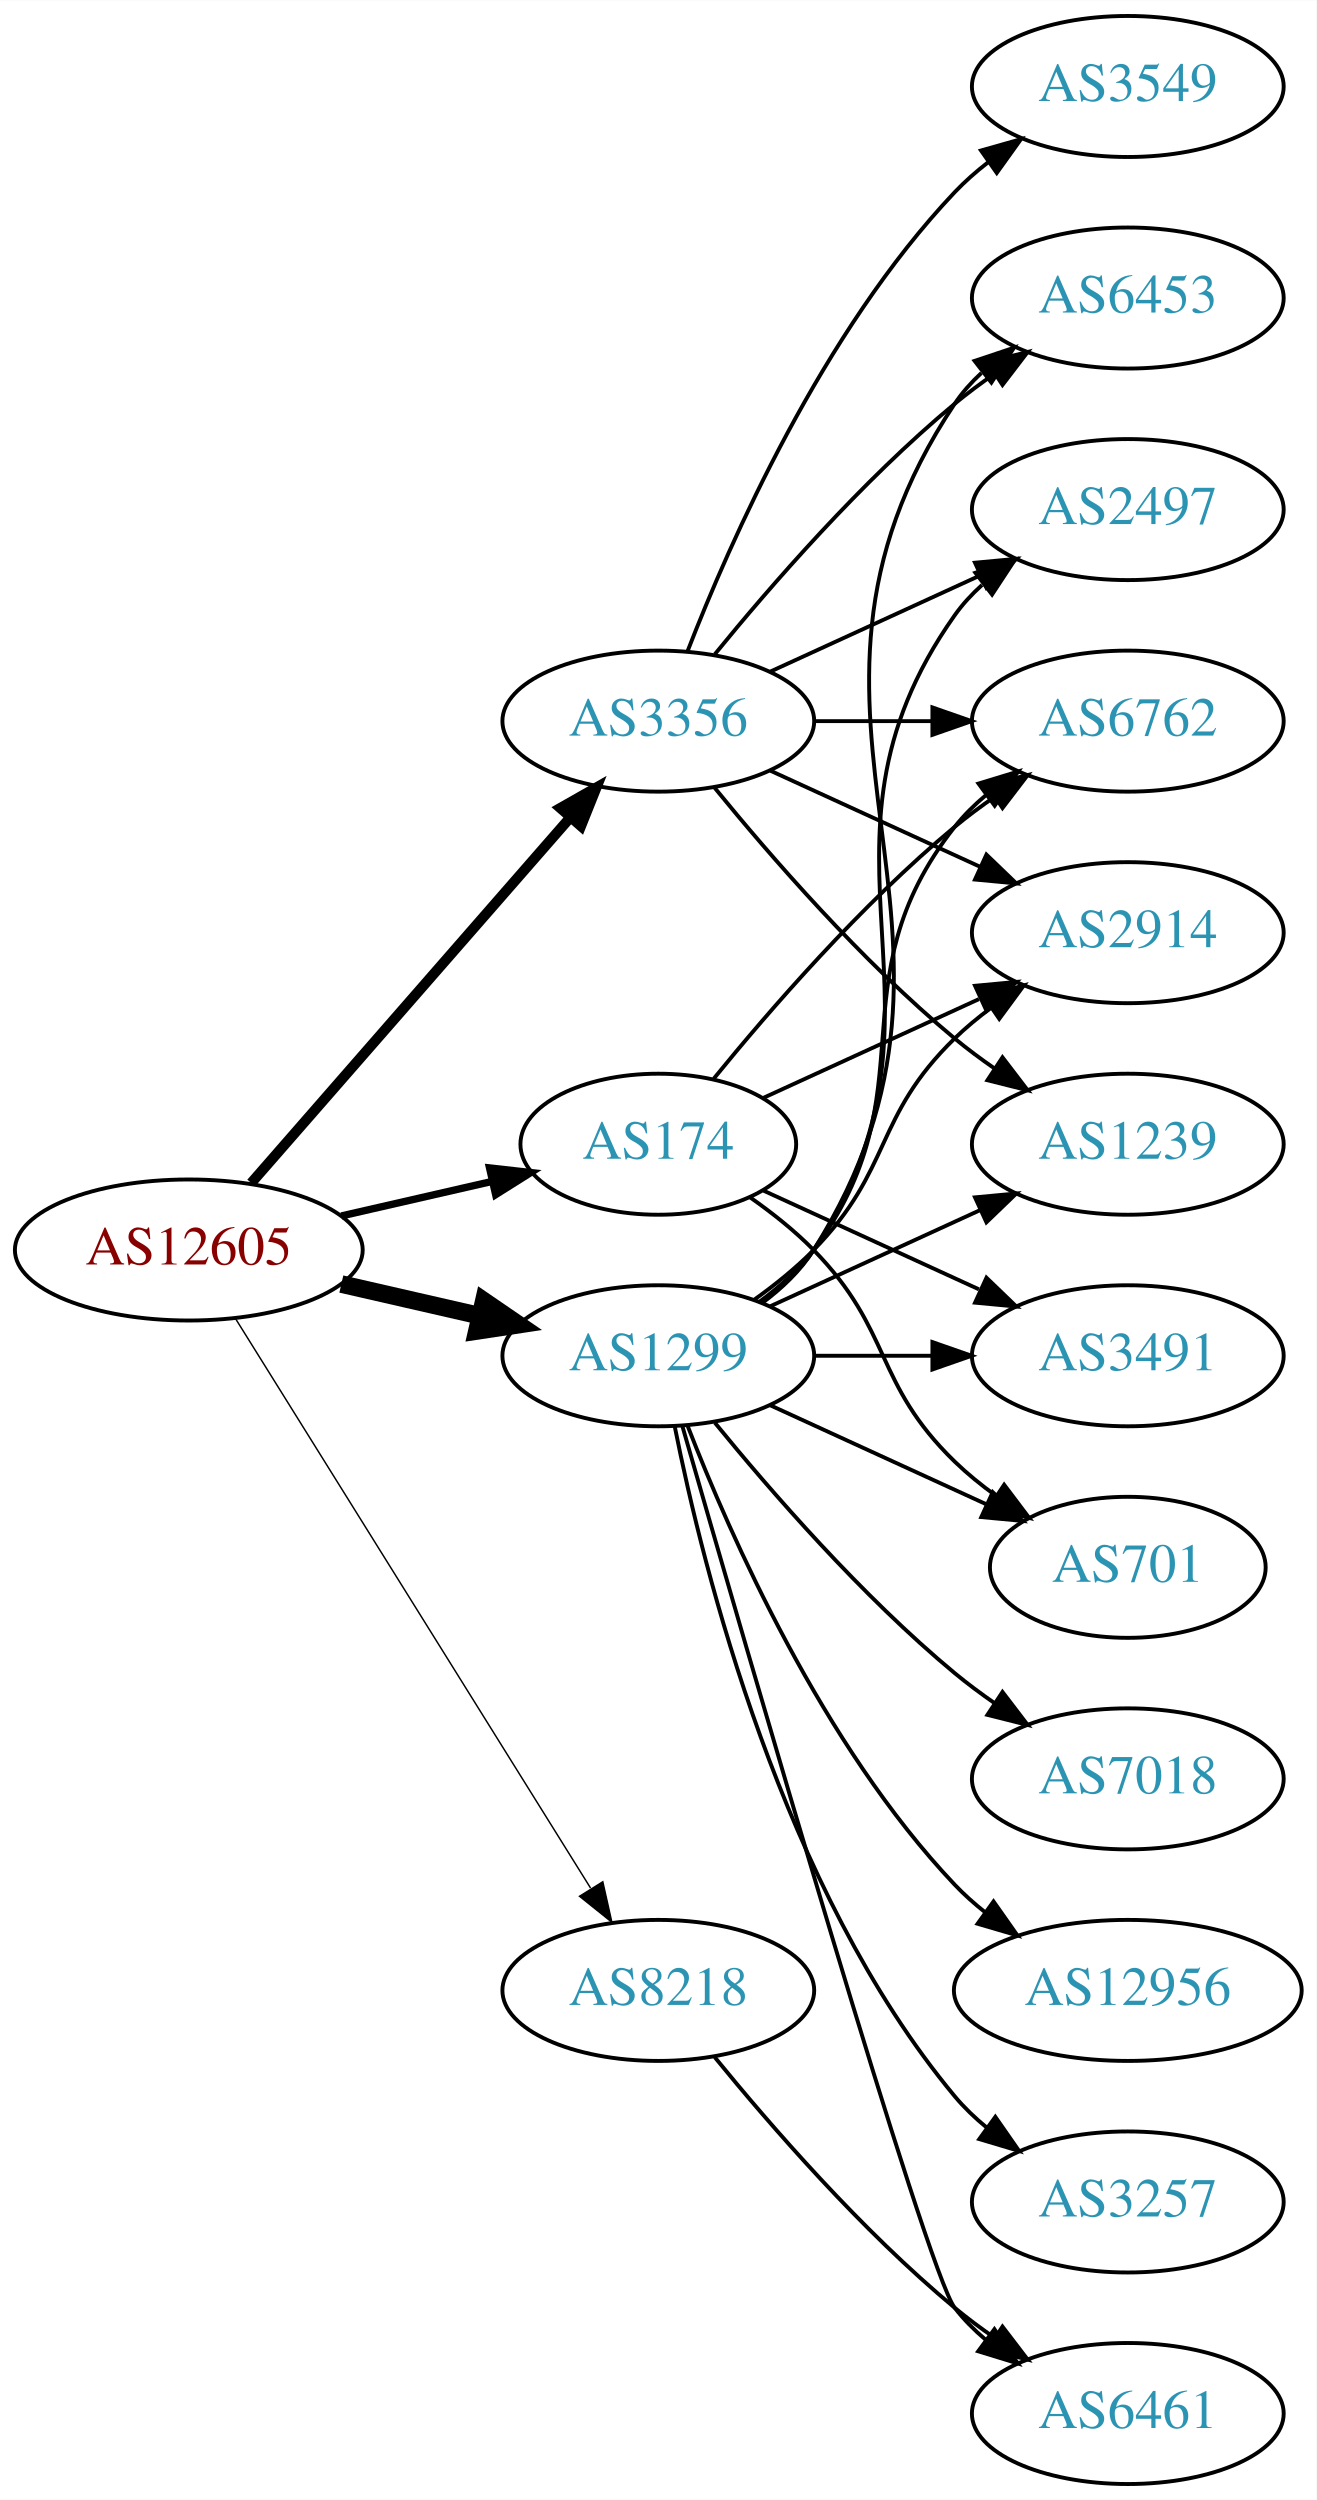
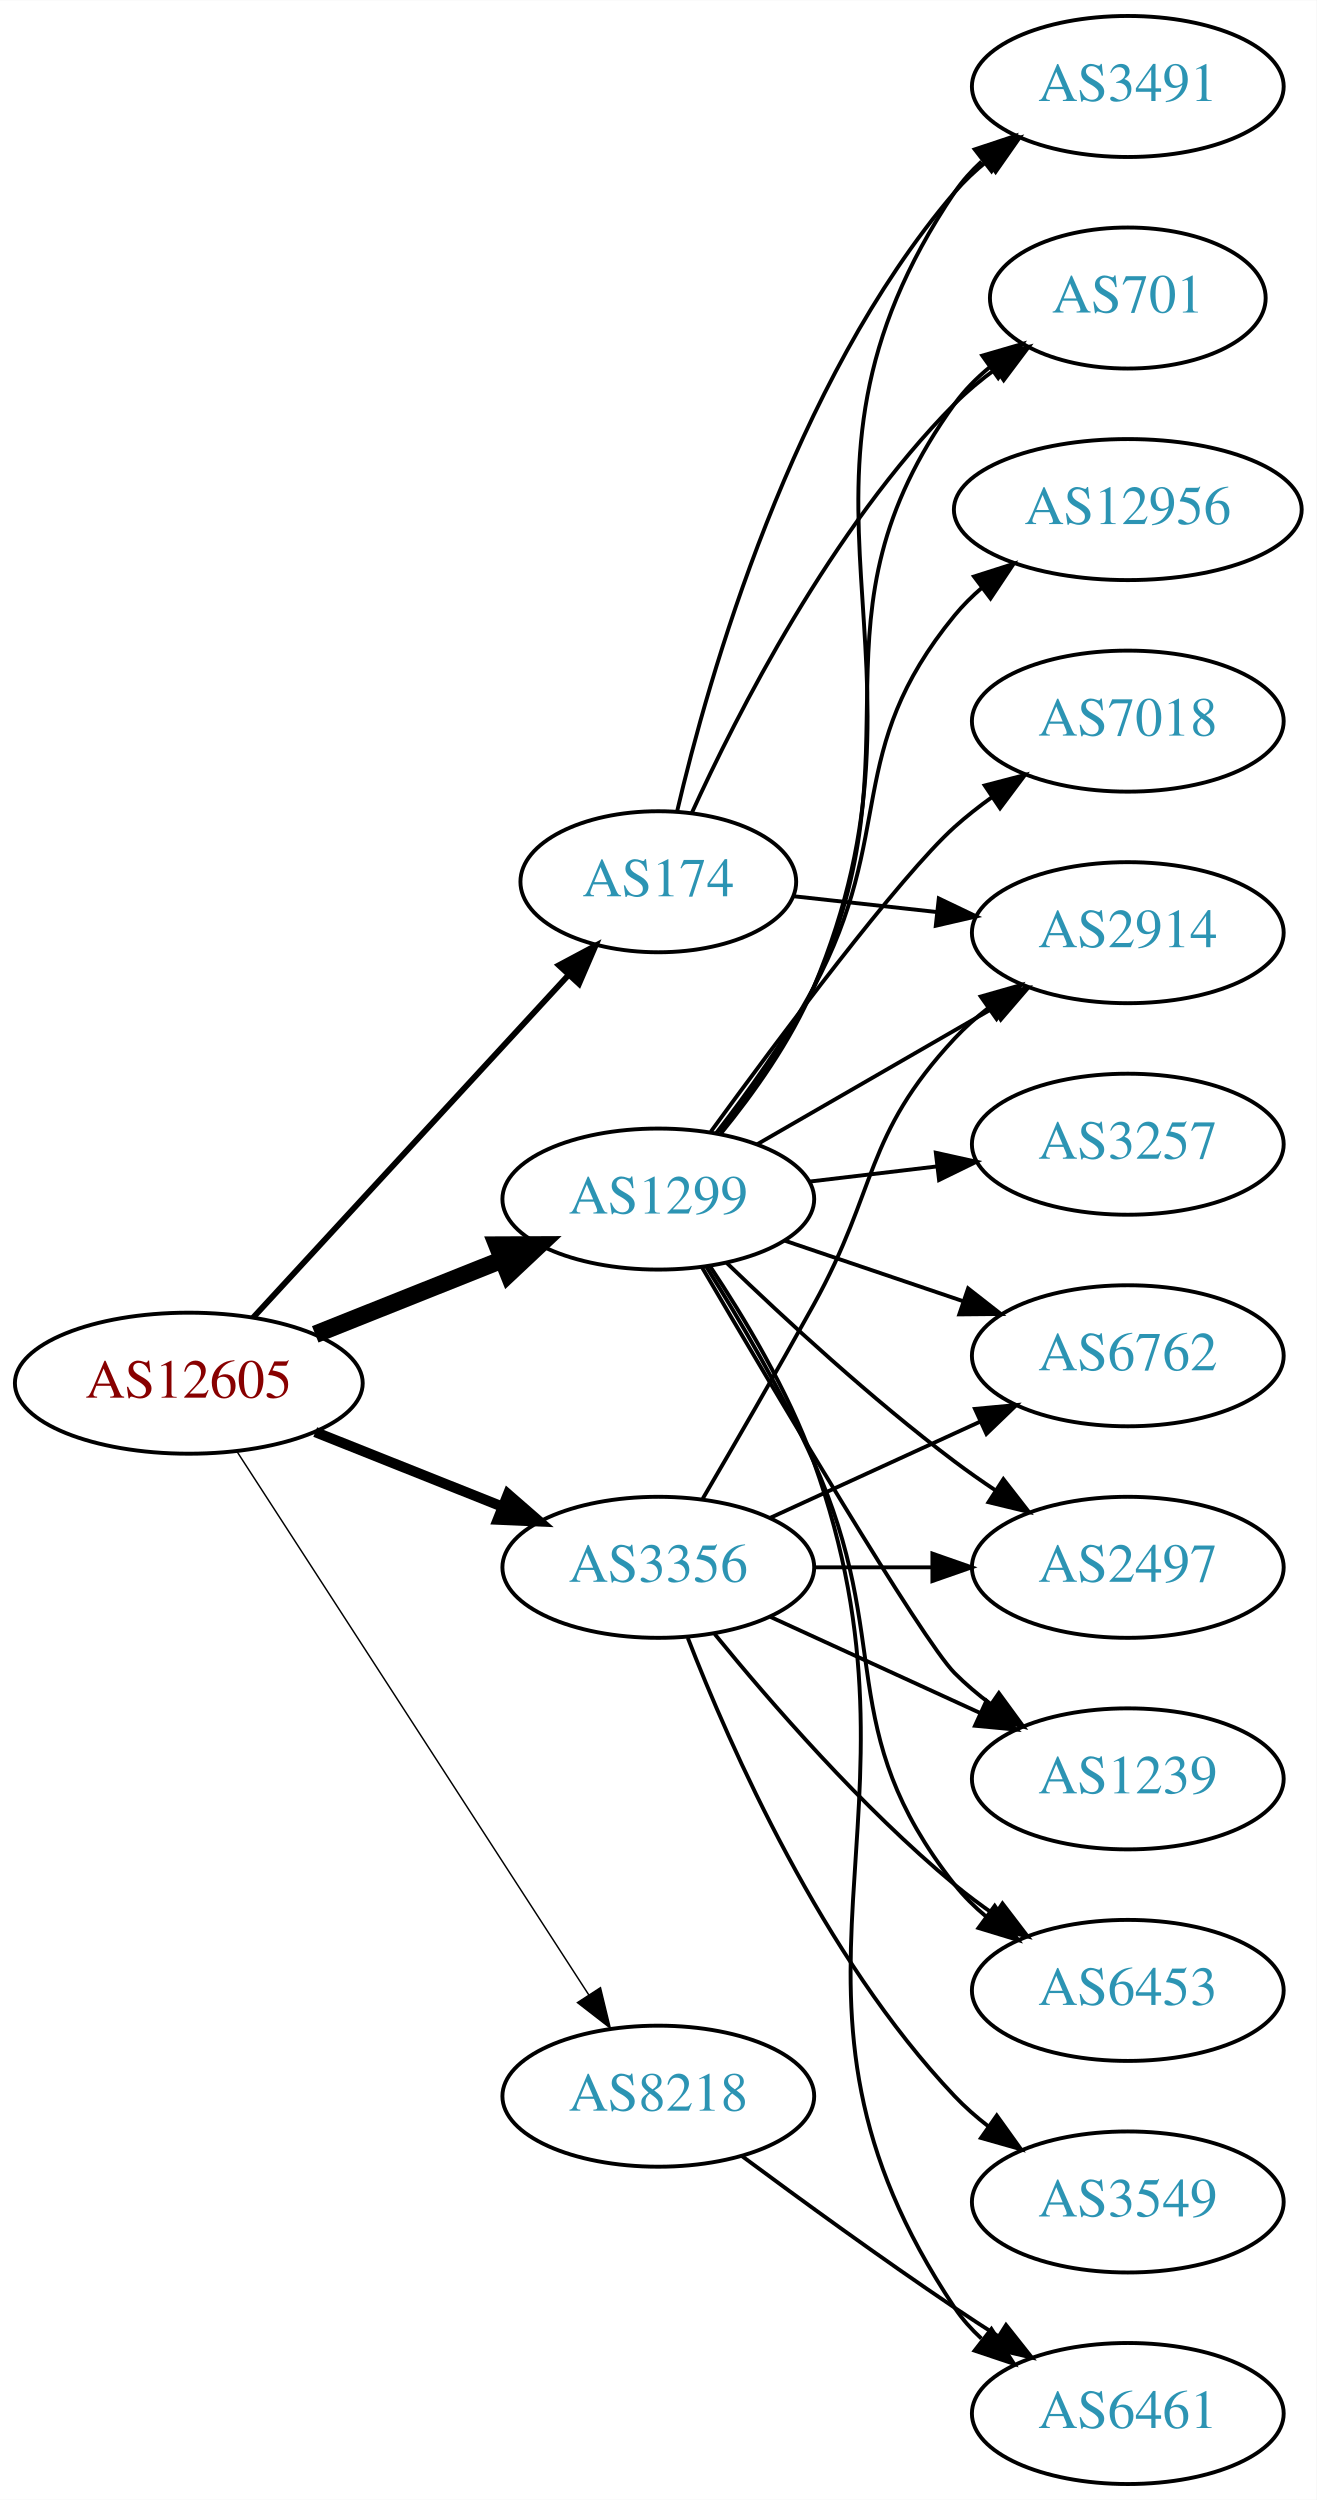
<svg xmlns="http://www.w3.org/2000/svg" xmlns:xlink="http://www.w3.org/1999/xlink" width="336pt" height="638pt" viewBox="0.00 0.00 336.08 638.00">
  <g id="graph0" class="graph" transform="scale(1 1) rotate(0) translate(4 634)">
    <polygon fill="white" stroke="none" points="-4,4 -4,-634 332.077,-634 332.077,4 -4,4" />
    <g id="node1" class="node">
      <g id="a_node1">
        <a xlink:href="/asn/12605" xlink:title="AS12605 ~ Linz, Austria [AT]">
-           <ellipse fill="#ffffff" stroke="black" cx="44.196" cy="-315" rx="44.393" ry="18" />
-           <text text-anchor="middle" x="44.196" y="-311.3" font-family="Times,serif" font-size="14.00" fill="#880000">AS12605</text>
+           <ellipse fill="#ffffff" stroke="black" cx="44.196" cy="-281" rx="44.393" ry="18" />
+           <text text-anchor="middle" x="44.196" y="-277.3" font-family="Times,serif" font-size="14.00" fill="#880000">AS12605</text>
        </a>
      </g>
    </g>
    <g id="node2" class="node">
      <g id="a_node2">
        <a xlink:href="/asn/174" xlink:title="AS174 ~ Cogent Communications [US]">
-           <ellipse fill="#ffffff" stroke="black" cx="164.039" cy="-342" rx="35.194" ry="18" />
-           <text text-anchor="middle" x="164.039" y="-338.3" font-family="Times,serif" font-size="14.00" fill="#2c94b3">AS174</text>
+           <ellipse fill="#ffffff" stroke="black" cx="164.039" cy="-409" rx="35.194" ry="18" />
+           <text text-anchor="middle" x="164.039" y="-405.3" font-family="Times,serif" font-size="14.00" fill="#2c94b3">AS174</text>
        </a>
      </g>
    </g>
    <g id="edge1" class="edge">
-       <path fill="none" stroke="black" stroke-width="1.875" d="M83.131,-323.692C95.448,-326.514 109.172,-329.658 121.723,-332.534" />
-       <polygon fill="black" stroke="black" stroke-width="1.875" points="120.959,-335.949 131.488,-334.771 122.522,-329.126 120.959,-335.949" />
+       <path fill="none" stroke="black" stroke-width="1.5" d="M60.602,-297.734C81.182,-320.088 117.765,-359.824 141.187,-385.265" />
+       <polygon fill="black" stroke="black" stroke-width="1.5" points="138.653,-387.68 148.002,-392.667 143.803,-382.939 138.653,-387.68" />
    </g>
    <g id="node3" class="node">
      <g id="a_node3">
        <a xlink:href="/asn/1299" xlink:title="AS1299 ~ Telia Carrier [EU]">
-           <ellipse fill="#ffffff" stroke="black" cx="164.039" cy="-288" rx="39.794" ry="18" />
-           <text text-anchor="middle" x="164.039" y="-284.3" font-family="Times,serif" font-size="14.00" fill="#2c94b3">AS1299</text>
+           <ellipse fill="#ffffff" stroke="black" cx="164.039" cy="-328" rx="39.794" ry="18" />
+           <text text-anchor="middle" x="164.039" y="-324.3" font-family="Times,serif" font-size="14.00" fill="#2c94b3">AS1299</text>
        </a>
      </g>
    </g>
    <g id="edge2" class="edge">
-       <path fill="none" stroke="black" stroke-width="4.5" d="M83.131,-306.308C94.371,-303.733 106.784,-300.889 118.407,-298.226" />
-       <polygon fill="black" stroke="black" stroke-width="4.5" points="119.501,-302.015 128.369,-295.943 117.742,-294.339 119.501,-302.015" />
+       <path fill="none" stroke="black" stroke-width="4.5" d="M76.466,-293.472C91.148,-299.327 108.791,-306.364 124.309,-312.553" />
+       <polygon fill="black" stroke="black" stroke-width="4.5" points="122.904,-316.232 133.651,-316.279 125.821,-308.917 122.904,-316.232" />
    </g>
    <g id="node4" class="node">
      <g id="a_node4">
        <a xlink:href="/asn/3356" xlink:title="AS3356 ~ Level 3 Parent, LLC [US]">
-           <ellipse fill="#ffffff" stroke="black" cx="164.039" cy="-450" rx="39.794" ry="18" />
-           <text text-anchor="middle" x="164.039" y="-446.3" font-family="Times,serif" font-size="14.00" fill="#2c94b3">AS3356</text>
+           <ellipse fill="#ffffff" stroke="black" cx="164.039" cy="-234" rx="39.794" ry="18" />
+           <text text-anchor="middle" x="164.039" y="-230.3" font-family="Times,serif" font-size="14.00" fill="#2c94b3">AS3356</text>
        </a>
      </g>
    </g>
    <g id="edge3" class="edge">
-       <path fill="none" stroke="black" stroke-width="2.625" d="M60.121,-332.098C80.663,-355.631 117.782,-398.155 141.379,-425.187" />
-       <polygon fill="black" stroke="black" stroke-width="2.625" points="139.022,-427.809 148.235,-433.041 144.296,-423.206 139.022,-427.809" />
+       <path fill="none" stroke="black" stroke-width="2.625" d="M76.466,-268.528C91.148,-262.673 108.791,-255.636 124.309,-249.447" />
+       <polygon fill="black" stroke="black" stroke-width="2.625" points="125.659,-252.677 133.651,-245.721 123.066,-246.175 125.659,-252.677" />
    </g>
    <g id="node5" class="node">
      <g id="a_node5">
        <a xlink:href="/asn/8218" xlink:title="AS8218 ~ legacy Neotelecoms [FR]">
-           <ellipse fill="#ffffff" stroke="black" cx="164.039" cy="-126" rx="39.794" ry="18" />
-           <text text-anchor="middle" x="164.039" y="-122.3" font-family="Times,serif" font-size="14.00" fill="#2c94b3">AS8218</text>
+           <ellipse fill="#ffffff" stroke="black" cx="164.039" cy="-99" rx="39.794" ry="18" />
+           <text text-anchor="middle" x="164.039" y="-95.3" font-family="Times,serif" font-size="14.00" fill="#2c94b3">AS8218</text>
        </a>
      </g>
    </g>
    <g id="edge4" class="edge">
-       <path fill="none" stroke="black" stroke-width="0.375" d="M56.071,-297.558C76.855,-264.225 122.315,-191.314 146.744,-152.134" />
-       <polygon fill="black" stroke="black" stroke-width="0.375" points="149.869,-153.737 152.19,-143.4 143.929,-150.034 149.869,-153.737" />
+       <path fill="none" stroke="black" stroke-width="0.375" d="M56.495,-263.549C77.348,-231.343 121.97,-162.428 146.329,-124.808" />
+       <polygon fill="black" stroke="black" stroke-width="0.375" points="149.276,-126.694 151.774,-116.398 143.401,-122.89 149.276,-126.694" />
    </g>
    <g id="node6" class="node">
      <g id="a_node6">
-         <a xlink:href="/asn/6762" xlink:title="AS6762 ~ TELECOM ITALIA SPARKLE S.p.A. [IT]">
-           <ellipse fill="#ffffff" stroke="black" cx="283.881" cy="-450" rx="39.794" ry="18" />
-           <text text-anchor="middle" x="283.881" y="-446.3" font-family="Times,serif" font-size="14.00" fill="#2c94b3">AS6762</text>
-         </a>
-       </g>
-     </g>
-     <g id="edge5" class="edge">
-       <path fill="none" stroke="black" d="M178.196,-358.743C192.281,-376.039 215.84,-403.223 239.685,-423 242.901,-425.668 246.402,-428.27 249.972,-430.741" />
-       <polygon fill="black" stroke="black" points="248.05,-433.666 258.329,-436.236 251.896,-427.817 248.05,-433.666" />
-     </g>
-     <g id="node7" class="node">
-       <g id="a_node7">
        <a xlink:href="/asn/2914" xlink:title="AS2914 ~ NTT America, Inc. [US]">
          <ellipse fill="#ffffff" stroke="black" cx="283.881" cy="-396" rx="39.794" ry="18" />
          <text text-anchor="middle" x="283.881" y="-392.3" font-family="Times,serif" font-size="14.00" fill="#2c94b3">AS2914</text>
        </a>
      </g>
    </g>
+     <g id="edge5" class="edge">
+       <path fill="none" stroke="black" d="M198.492,-405.309C209.869,-404.054 222.814,-402.626 235.09,-401.272" />
+       <polygon fill="black" stroke="black" points="235.639,-404.733 245.195,-400.157 234.872,-397.775 235.639,-404.733" />
+     </g>
+     <g id="node7" class="node">
+       <g id="a_node7">
+         <a xlink:href="/asn/3491" xlink:title="AS3491 ~ PCCW Global, Inc. [US]">
+           <ellipse fill="#ffffff" stroke="black" cx="283.881" cy="-612" rx="39.794" ry="18" />
+           <text text-anchor="middle" x="283.881" y="-608.3" font-family="Times,serif" font-size="14.00" fill="#2c94b3">AS3491</text>
+         </a>
+       </g>
+     </g>
    <g id="edge6" class="edge">
-       <path fill="none" stroke="black" d="M190.9,-353.851C207.02,-361.238 228.023,-370.862 245.888,-379.048" />
-       <polygon fill="black" stroke="black" points="244.89,-382.441 255.439,-383.425 247.806,-376.077 244.89,-382.441" />
+       <path fill="none" stroke="black" d="M168.819,-426.879C176.787,-460.988 198.094,-536.282 239.685,-585 242.126,-587.859 244.946,-590.512 247.954,-592.95" />
+       <polygon fill="black" stroke="black" points="246.055,-595.896 256.217,-598.892 250.142,-590.213 246.055,-595.896" />
    </g>
    <g id="node8" class="node">
      <g id="a_node8">
-         <a xlink:href="/asn/3491" xlink:title="AS3491 ~ PCCW Global, Inc. [US]">
-           <ellipse fill="#ffffff" stroke="black" cx="283.881" cy="-288" rx="39.794" ry="18" />
-           <text text-anchor="middle" x="283.881" y="-284.3" font-family="Times,serif" font-size="14.00" fill="#2c94b3">AS3491</text>
+         <a xlink:href="/asn/701" xlink:title="AS701 ~ UUNET [US]">
+           <ellipse fill="#ffffff" stroke="black" cx="283.881" cy="-558" rx="35.194" ry="18" />
+           <text text-anchor="middle" x="283.881" y="-554.3" font-family="Times,serif" font-size="14.00" fill="#2c94b3">AS701</text>
        </a>
      </g>
    </g>
    <g id="edge7" class="edge">
-       <path fill="none" stroke="black" d="M190.9,-330.149C207.02,-322.762 228.023,-313.138 245.888,-304.952" />
-       <polygon fill="black" stroke="black" points="247.806,-307.923 255.439,-300.575 244.89,-301.559 247.806,-307.923" />
+       <path fill="none" stroke="black" d="M172.553,-426.477C184.106,-451.831 208.232,-499.245 239.685,-531 242.851,-534.197 246.465,-537.189 250.223,-539.932" />
+       <polygon fill="black" stroke="black" points="248.309,-542.862 258.565,-545.522 252.206,-537.047 248.309,-542.862" />
+     </g>
+     <g id="edge10" class="edge">
+       <path fill="none" stroke="black" d="M189.17,-341.925C206.609,-351.988 230.383,-365.707 249.621,-376.808" />
+       <polygon fill="black" stroke="black" points="247.966,-379.893 258.377,-381.86 251.465,-373.83 247.966,-379.893" />
+     </g>
+     <g id="edge15" class="edge">
+       <path fill="none" stroke="black" d="M180.069,-344.799C188.3,-354.899 197.961,-368.399 203.685,-382 239.228,-466.456 188.414,-509.057 239.685,-585 241.615,-587.859 243.959,-590.473 246.547,-592.851" />
+       <polygon fill="black" stroke="black" points="244.818,-595.938 254.87,-599.284 249.099,-590.399 244.818,-595.938" />
+     </g>
+     <g id="edge16" class="edge">
+       <path fill="none" stroke="black" d="M179.757,-344.936C187.884,-355.081 197.545,-368.581 203.685,-382 232.031,-443.951 199.845,-475.735 239.685,-531 242.187,-534.47 245.286,-537.593 248.666,-540.376" />
+       <polygon fill="black" stroke="black" points="246.743,-543.303 256.918,-546.256 250.805,-537.603 246.743,-543.303" />
    </g>
    <g id="node9" class="node">
      <g id="a_node9">
-         <a xlink:href="/asn/701" xlink:title="AS701 ~ UUNET [US]">
-           <ellipse fill="#ffffff" stroke="black" cx="283.881" cy="-234" rx="35.194" ry="18" />
-           <text text-anchor="middle" x="283.881" y="-230.3" font-family="Times,serif" font-size="14.00" fill="#2c94b3">AS701</text>
+         <a xlink:href="/asn/12956" xlink:title="AS12956 ~ TELXIUS [ES]">
+           <ellipse fill="#ffffff" stroke="black" cx="283.881" cy="-504" rx="44.393" ry="18" />
+           <text text-anchor="middle" x="283.881" y="-500.3" font-family="Times,serif" font-size="14.00" fill="#2c94b3">AS12956</text>
        </a>
      </g>
    </g>
    <g id="edge8" class="edge">
-       <path fill="none" stroke="black" d="M187.422,-328.468C193.063,-324.51 198.877,-319.914 203.685,-315 223.858,-294.383 218.992,-281.094 239.685,-261 242.913,-257.866 246.564,-254.911 250.342,-252.188" />
-       <polygon fill="black" stroke="black" points="252.321,-255.075 258.702,-246.617 248.44,-249.25 252.321,-255.075" />
-     </g>
-     <g id="edge17" class="edge">
-       <path fill="none" stroke="black" d="M189.969,-301.882C195.046,-305.611 199.964,-310.016 203.685,-315 233.957,-355.542 208.386,-383.246 239.685,-423 242.01,-425.953 244.754,-428.67 247.713,-431.147" />
-       <polygon fill="black" stroke="black" points="245.772,-434.064 255.91,-437.145 249.906,-428.415 245.772,-434.064" />
-     </g>
-     <g id="edge11" class="edge">
-       <path fill="none" stroke="black" d="M188.633,-302.389C193.889,-306.148 199.22,-310.437 203.685,-315 223.858,-335.617 218.992,-348.906 239.685,-369 242.53,-371.763 245.704,-374.386 249.004,-376.834" />
-       <polygon fill="black" stroke="black" points="247.121,-379.786 257.352,-382.538 251.07,-374.006 247.121,-379.786" />
-     </g>
-     <g id="edge12" class="edge">
-       <path fill="none" stroke="black" d="M203.951,-288C213.505,-288 223.854,-288 233.817,-288" />
-       <polygon fill="black" stroke="black" points="234.009,-291.5 244.009,-288 234.009,-284.5 234.009,-291.5" />
-     </g>
-     <g id="edge16" class="edge">
-       <path fill="none" stroke="black" d="M192.667,-275.339C209.084,-267.817 230.065,-258.202 247.662,-250.139" />
-       <polygon fill="black" stroke="black" points="249.407,-253.189 257.04,-245.842 246.49,-246.826 249.407,-253.189" />
+       <path fill="none" stroke="black" d="M178.767,-344.766C186.754,-355.07 196.609,-368.788 203.685,-382 225.003,-421.803 211.042,-442.096 239.685,-477 241.761,-479.53 244.139,-481.892 246.689,-484.082" />
+       <polygon fill="black" stroke="black" points="244.629,-486.913 254.721,-490.135 248.841,-481.322 244.629,-486.913" />
    </g>
    <g id="node10" class="node">
      <g id="a_node10">
        <a xlink:href="/asn/7018" xlink:title="AS7018 ~ AT&amp;T Services, Inc. [US]">
-           <ellipse fill="#ffffff" stroke="black" cx="283.881" cy="-180" rx="39.794" ry="18" />
-           <text text-anchor="middle" x="283.881" y="-176.3" font-family="Times,serif" font-size="14.00" fill="#2c94b3">AS7018</text>
+           <ellipse fill="#ffffff" stroke="black" cx="283.881" cy="-450" rx="39.794" ry="18" />
+           <text text-anchor="middle" x="283.881" y="-446.3" font-family="Times,serif" font-size="14.00" fill="#2c94b3">AS7018</text>
        </a>
      </g>
    </g>
    <g id="edge9" class="edge">
-       <path fill="none" stroke="black" d="M178.458,-270.935C192.572,-253.625 215.987,-226.655 239.685,-207 242.901,-204.332 246.402,-201.73 249.972,-199.259" />
-       <polygon fill="black" stroke="black" points="251.896,-202.183 258.329,-193.764 248.05,-196.334 251.896,-202.183" />
+       <path fill="none" stroke="black" d="M177.445,-345.209C194.788,-369.008 225.718,-410.457 239.685,-423 242.636,-425.65 245.878,-428.2 249.22,-430.604" />
+       <polygon fill="black" stroke="black" points="247.368,-433.576 257.62,-436.251 251.274,-427.767 247.368,-433.576" />
    </g>
    <g id="node11" class="node">
      <g id="a_node11">
-         <a xlink:href="/asn/12956" xlink:title="AS12956 ~ TELXIUS [ES]">
-           <ellipse fill="#ffffff" stroke="black" cx="283.881" cy="-126" rx="44.393" ry="18" />
-           <text text-anchor="middle" x="283.881" y="-122.3" font-family="Times,serif" font-size="14.00" fill="#2c94b3">AS12956</text>
-         </a>
-       </g>
-     </g>
-     <g id="edge10" class="edge">
-       <path fill="none" stroke="black" d="M171.562,-270.006C182.312,-242.272 205.969,-188.571 239.685,-153 242.069,-150.485 244.736,-148.107 247.542,-145.883" />
-       <polygon fill="black" stroke="black" points="249.611,-148.707 255.704,-140.039 245.535,-143.015 249.611,-148.707" />
+         <a xlink:href="/asn/1239" xlink:title="AS1239 ~ Sprint [US]">
+           <ellipse fill="#ffffff" stroke="black" cx="283.881" cy="-180" rx="39.794" ry="18" />
+           <text text-anchor="middle" x="283.881" y="-176.3" font-family="Times,serif" font-size="14.00" fill="#2c94b3">AS1239</text>
+         </a>
+       </g>
+     </g>
+     <g id="edge11" class="edge">
+       <path fill="none" stroke="black" d="M175.136,-310.669C193.52,-279.264 231.332,-215.402 239.685,-207 242.481,-204.187 245.623,-201.532 248.904,-199.064" />
+       <polygon fill="black" stroke="black" points="250.974,-201.889 257.228,-193.336 247.006,-196.122 250.974,-201.889" />
    </g>
    <g id="node12" class="node">
      <g id="a_node12">
        <a xlink:href="/asn/3257" xlink:title="AS3257 ~ GTT [DE]">
-           <ellipse fill="#ffffff" stroke="black" cx="283.881" cy="-72" rx="39.794" ry="18" />
-           <text text-anchor="middle" x="283.881" y="-68.3" font-family="Times,serif" font-size="14.00" fill="#2c94b3">AS3257</text>
-         </a>
-       </g>
-     </g>
-     <g id="edge13" class="edge">
-       <path fill="none" stroke="black" d="M168.237,-269.927C175.401,-233.859 195.675,-151.875 239.685,-99 242.09,-96.111 244.886,-93.437 247.879,-90.987" />
-       <polygon fill="black" stroke="black" points="250.069,-93.722 256.122,-85.027 245.967,-88.05 250.069,-93.722" />
+           <ellipse fill="#ffffff" stroke="black" cx="283.881" cy="-342" rx="39.794" ry="18" />
+           <text text-anchor="middle" x="283.881" y="-338.3" font-family="Times,serif" font-size="14.00" fill="#2c94b3">AS3257</text>
+         </a>
+       </g>
+     </g>
+     <g id="edge12" class="edge">
+       <path fill="none" stroke="black" d="M202.649,-332.468C212.96,-333.693 224.277,-335.038 235.077,-336.321" />
+       <polygon fill="black" stroke="black" points="234.881,-339.822 245.224,-337.526 235.707,-332.871 234.881,-339.822" />
    </g>
    <g id="node13" class="node">
      <g id="a_node13">
-         <a xlink:href="/asn/1239" xlink:title="AS1239 ~ Sprint [US]">
-           <ellipse fill="#ffffff" stroke="black" cx="283.881" cy="-342" rx="39.794" ry="18" />
-           <text text-anchor="middle" x="283.881" y="-338.3" font-family="Times,serif" font-size="14.00" fill="#2c94b3">AS1239</text>
-         </a>
-       </g>
-     </g>
-     <g id="edge14" class="edge">
-       <path fill="none" stroke="black" d="M192.667,-300.661C208.624,-307.973 228.895,-317.261 246.178,-325.181" />
-       <polygon fill="black" stroke="black" points="244.876,-328.435 255.425,-329.419 247.793,-322.071 244.876,-328.435" />
+         <a xlink:href="/asn/6453" xlink:title="AS6453 ~ TATA COMMUNICATIONS (AMERICA) INC [US]">
+           <ellipse fill="#ffffff" stroke="black" cx="283.881" cy="-126" rx="39.794" ry="18" />
+           <text text-anchor="middle" x="283.881" y="-122.3" font-family="Times,serif" font-size="14.00" fill="#2c94b3">AS6453</text>
+         </a>
+       </g>
+     </g>
+     <g id="edge13" class="edge">
+       <path fill="none" stroke="black" d="M176.379,-310.599C184.676,-297.368 195.812,-278.514 203.685,-261 224.431,-214.852 208.386,-192.754 239.685,-153 242.01,-150.047 244.754,-147.33 247.713,-144.853" />
+       <polygon fill="black" stroke="black" points="249.906,-147.585 255.91,-138.855 245.772,-141.936 249.906,-147.585" />
    </g>
    <g id="node14" class="node">
      <g id="a_node14">
-         <a xlink:href="/asn/6453" xlink:title="AS6453 ~ TATA COMMUNICATIONS (AMERICA) INC [US]">
-           <ellipse fill="#ffffff" stroke="black" cx="283.881" cy="-558" rx="39.794" ry="18" />
-           <text text-anchor="middle" x="283.881" y="-554.3" font-family="Times,serif" font-size="14.00" fill="#2c94b3">AS6453</text>
-         </a>
-       </g>
-     </g>
-     <g id="edge15" class="edge">
-       <path fill="none" stroke="black" d="M190.565,-301.472C195.61,-305.223 200.365,-309.74 203.685,-315 255.635,-397.3 185.647,-450.056 239.685,-531 241.6,-533.869 243.934,-536.49 246.515,-538.872" />
-       <polygon fill="black" stroke="black" points="244.779,-541.954 254.827,-545.313 249.066,-536.421 244.779,-541.954" />
+         <a xlink:href="/asn/6762" xlink:title="AS6762 ~ TELECOM ITALIA SPARKLE S.p.A. [IT]">
+           <ellipse fill="#ffffff" stroke="black" cx="283.881" cy="-288" rx="39.794" ry="18" />
+           <text text-anchor="middle" x="283.881" y="-284.3" font-family="Times,serif" font-size="14.00" fill="#2c94b3">AS6762</text>
+         </a>
+       </g>
+     </g>
+     <g id="edge14" class="edge">
+       <path fill="none" stroke="black" d="M196.309,-317.386C210.292,-312.639 226.963,-306.981 241.925,-301.902" />
+       <polygon fill="black" stroke="black" points="243.12,-305.192 251.465,-298.664 240.87,-298.564 243.12,-305.192" />
    </g>
    <g id="node15" class="node">
      <g id="a_node15">
-         <a xlink:href="/asn/2497" xlink:title="AS2497 ~ Internet Initiative Japan Inc. [JP]">
-           <ellipse fill="#ffffff" stroke="black" cx="283.881" cy="-504" rx="39.794" ry="18" />
-           <text text-anchor="middle" x="283.881" y="-500.3" font-family="Times,serif" font-size="14.00" fill="#2c94b3">AS2497</text>
-         </a>
-       </g>
-     </g>
-     <g id="edge18" class="edge">
-       <path fill="none" stroke="black" d="M190.358,-301.607C195.414,-305.351 200.225,-309.831 203.685,-315 244.71,-376.294 197.106,-416.775 239.685,-477 241.676,-479.816 244.063,-482.401 246.679,-484.76" />
-       <polygon fill="black" stroke="black" points="244.978,-487.865 255.048,-491.162 249.232,-482.306 244.978,-487.865" />
-     </g>
-     <g id="node16" class="node">
-       <g id="a_node16">
        <a xlink:href="/asn/6461" xlink:title="AS6461 ~ Zayo Bandwidth [US]">
          <ellipse fill="#ffffff" stroke="black" cx="283.881" cy="-18" rx="39.794" ry="18" />
          <text text-anchor="middle" x="283.881" y="-14.3" font-family="Times,serif" font-size="14.00" fill="#2c94b3">AS6461</text>
        </a>
      </g>
    </g>
+     <g id="edge17" class="edge">
+       <path fill="none" stroke="black" d="M177.194,-310.928C185.906,-297.864 197.206,-279.076 203.685,-261 236.524,-169.383 185.647,-125.944 239.685,-45 241.6,-42.131 243.934,-39.51 246.515,-37.128" />
+       <polygon fill="black" stroke="black" points="249.066,-39.579 254.827,-30.687 244.779,-34.046 249.066,-39.579" />
+     </g>
+     <g id="node16" class="node">
+       <g id="a_node16">
+         <a xlink:href="/asn/2497" xlink:title="AS2497 ~ Internet Initiative Japan Inc. [JP]">
+           <ellipse fill="#ffffff" stroke="black" cx="283.881" cy="-234" rx="39.794" ry="18" />
+           <text text-anchor="middle" x="283.881" y="-230.3" font-family="Times,serif" font-size="14.00" fill="#2c94b3">AS2497</text>
+         </a>
+       </g>
+     </g>
+     <g id="edge18" class="edge">
+       <path fill="none" stroke="black" d="M181.516,-311.691C196.184,-297.551 218.534,-276.914 239.685,-261 243.024,-258.488 246.602,-255.983 250.217,-253.568" />
+       <polygon fill="black" stroke="black" points="252.123,-256.504 258.624,-248.138 248.325,-250.624 252.123,-256.504" />
+     </g>
+     <g id="edge24" class="edge">
+       <path fill="none" stroke="black" d="M175.385,-251.534C183.271,-264.994 194.329,-284.077 203.685,-301 220.231,-330.927 216.387,-343.968 239.685,-369 242.246,-371.751 245.147,-374.333 248.205,-376.726" />
+       <polygon fill="black" stroke="black" points="246.35,-379.701 256.539,-382.606 250.385,-373.981 246.35,-379.701" />
+     </g>
+     <g id="edge23" class="edge">
+       <path fill="none" stroke="black" d="M192.667,-221.339C208.624,-214.027 228.895,-204.739 246.178,-196.819" />
+       <polygon fill="black" stroke="black" points="247.793,-199.929 255.425,-192.581 244.876,-193.565 247.793,-199.929" />
+     </g>
+     <g id="edge20" class="edge">
+       <path fill="none" stroke="black" d="M178.458,-216.935C192.572,-199.625 215.987,-172.655 239.685,-153 242.901,-150.332 246.402,-147.73 249.972,-145.259" />
+       <polygon fill="black" stroke="black" points="251.896,-148.183 258.329,-139.764 248.05,-142.334 251.896,-148.183" />
+     </g>
+     <g id="edge22" class="edge">
+       <path fill="none" stroke="black" d="M192.667,-246.661C208.624,-253.973 228.895,-263.261 246.178,-271.181" />
+       <polygon fill="black" stroke="black" points="244.876,-274.435 255.425,-275.419 247.793,-268.071 244.876,-274.435" />
+     </g>
    <g id="edge19" class="edge">
-       <path fill="none" stroke="black" d="M170.153,-270.141C185.824,-215.593 232.543,-54.296 239.685,-45 241.975,-42.02 244.695,-39.284 247.639,-36.795" />
-       <polygon fill="black" stroke="black" points="249.833,-39.527 255.816,-30.782 245.686,-33.888 249.833,-39.527" />
-     </g>
-     <g id="edge25" class="edge">
-       <path fill="none" stroke="black" d="M203.951,-450C213.505,-450 223.854,-450 233.817,-450" />
-       <polygon fill="black" stroke="black" points="234.009,-453.5 244.009,-450 234.009,-446.5 234.009,-453.5" />
-     </g>
-     <g id="edge24" class="edge">
-       <path fill="none" stroke="black" d="M192.667,-437.339C208.624,-430.027 228.895,-420.739 246.178,-412.819" />
-       <polygon fill="black" stroke="black" points="247.793,-415.929 255.425,-408.581 244.876,-409.565 247.793,-415.929" />
-     </g>
-     <g id="edge22" class="edge">
-       <path fill="none" stroke="black" d="M178.458,-432.935C192.572,-415.625 215.987,-388.655 239.685,-369 242.901,-366.332 246.402,-363.73 249.972,-361.259" />
-       <polygon fill="black" stroke="black" points="251.896,-364.183 258.329,-355.764 248.05,-358.334 251.896,-364.183" />
-     </g>
-     <g id="edge23" class="edge">
-       <path fill="none" stroke="black" d="M178.458,-467.065C192.572,-484.375 215.987,-511.345 239.685,-531 242.901,-533.668 246.402,-536.27 249.972,-538.741" />
-       <polygon fill="black" stroke="black" points="248.05,-541.666 258.329,-544.236 251.896,-535.817 248.05,-541.666" />
-     </g>
-     <g id="edge20" class="edge">
-       <path fill="none" stroke="black" d="M192.667,-462.661C208.624,-469.973 228.895,-479.261 246.178,-487.181" />
-       <polygon fill="black" stroke="black" points="244.876,-490.435 255.425,-491.419 247.793,-484.071 244.876,-490.435" />
+       <path fill="none" stroke="black" d="M203.951,-234C213.505,-234 223.854,-234 233.817,-234" />
+       <polygon fill="black" stroke="black" points="234.009,-237.5 244.009,-234 234.009,-230.5 234.009,-237.5" />
    </g>
    <g id="node17" class="node">
      <g id="a_node17">
        <a xlink:href="/asn/3549" xlink:title="AS3549 ~ Level 3 Parent, LLC [US]">
-           <ellipse fill="#ffffff" stroke="black" cx="283.881" cy="-612" rx="39.794" ry="18" />
-           <text text-anchor="middle" x="283.881" y="-608.3" font-family="Times,serif" font-size="14.00" fill="#2c94b3">AS3549</text>
+           <ellipse fill="#ffffff" stroke="black" cx="283.881" cy="-72" rx="39.794" ry="18" />
+           <text text-anchor="middle" x="283.881" y="-68.3" font-family="Times,serif" font-size="14.00" fill="#2c94b3">AS3549</text>
        </a>
      </g>
    </g>
    <g id="edge21" class="edge">
-       <path fill="none" stroke="black" d="M171.562,-467.994C182.312,-495.728 205.969,-549.429 239.685,-585 242.271,-587.728 245.188,-590.294 248.257,-592.677" />
-       <polygon fill="black" stroke="black" points="246.411,-595.658 256.605,-598.543 250.435,-589.93 246.411,-595.658" />
-     </g>
-     <g id="edge26" class="edge">
-       <path fill="none" stroke="black" d="M178.458,-108.935C192.572,-91.625 215.987,-64.655 239.685,-45 242.901,-42.332 246.402,-39.73 249.972,-37.259" />
-       <polygon fill="black" stroke="black" points="251.896,-40.183 258.329,-31.764 248.05,-34.334 251.896,-40.183" />
+       <path fill="none" stroke="black" d="M171.562,-216.006C182.312,-188.272 205.969,-134.571 239.685,-99 242.271,-96.272 245.188,-93.706 248.257,-91.323" />
+       <polygon fill="black" stroke="black" points="250.435,-94.07 256.605,-85.457 246.411,-88.342 250.435,-94.07" />
+     </g>
+     <g id="edge25" class="edge">
+       <path fill="none" stroke="black" d="M185.369,-83.723C200.231,-72.696 220.976,-57.593 239.685,-45 243.234,-42.611 246.984,-40.161 250.733,-37.758" />
+       <polygon fill="black" stroke="black" points="252.801,-40.591 259.381,-32.288 249.059,-34.675 252.801,-40.591" />
    </g>
  </g>
</svg>
